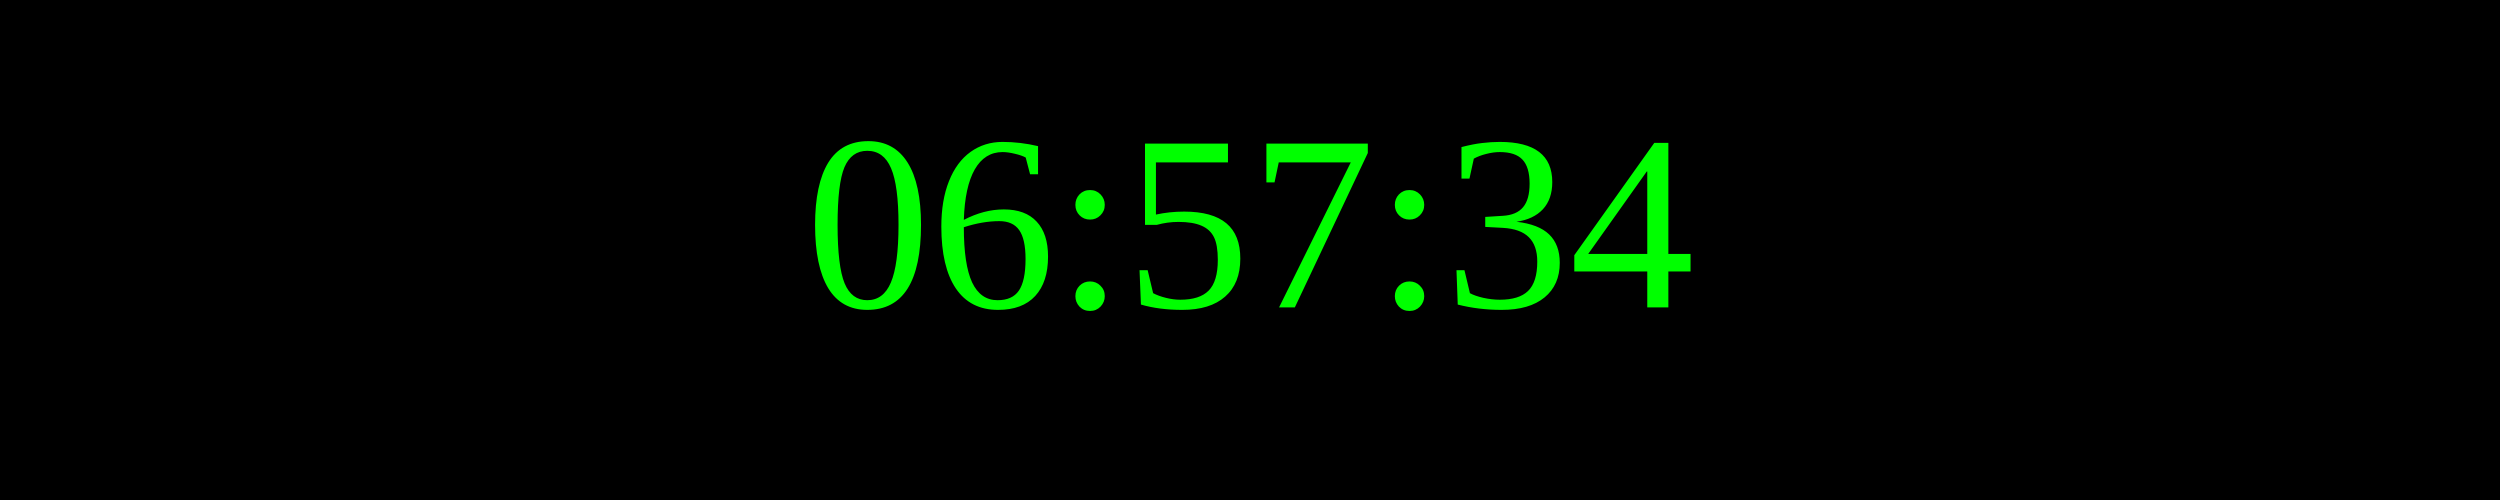
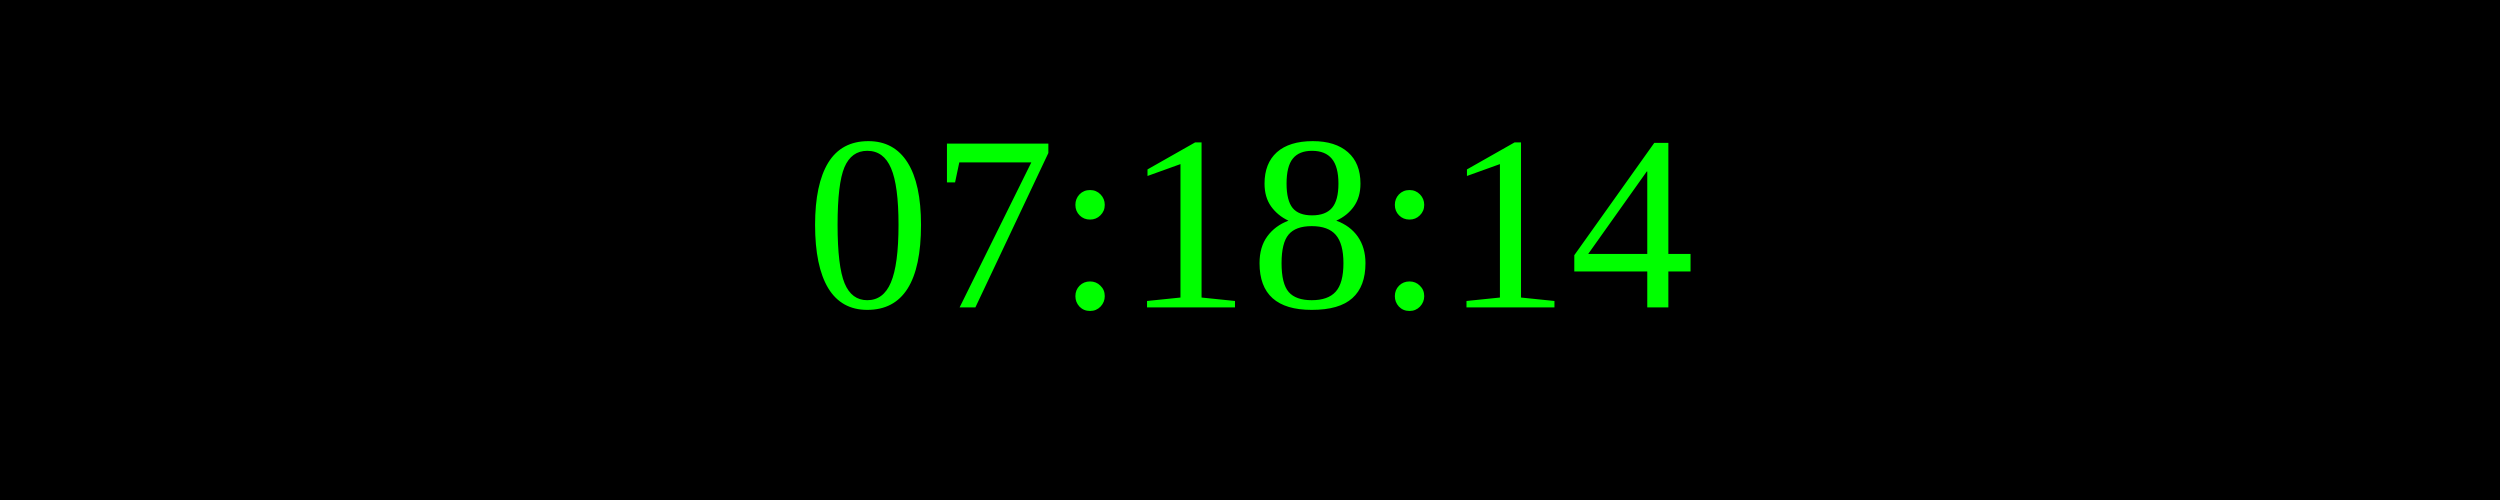
<svg xmlns="http://www.w3.org/2000/svg" width="250" height="50">
  <rect width="100%" height="100%" fill="black" />
  <text x="50%" y="50%" font-size="25" fill="lime" text-anchor="middle" dominant-baseline="middle">
- 06:57:34
+ 07:18:14
</text>
</svg>
